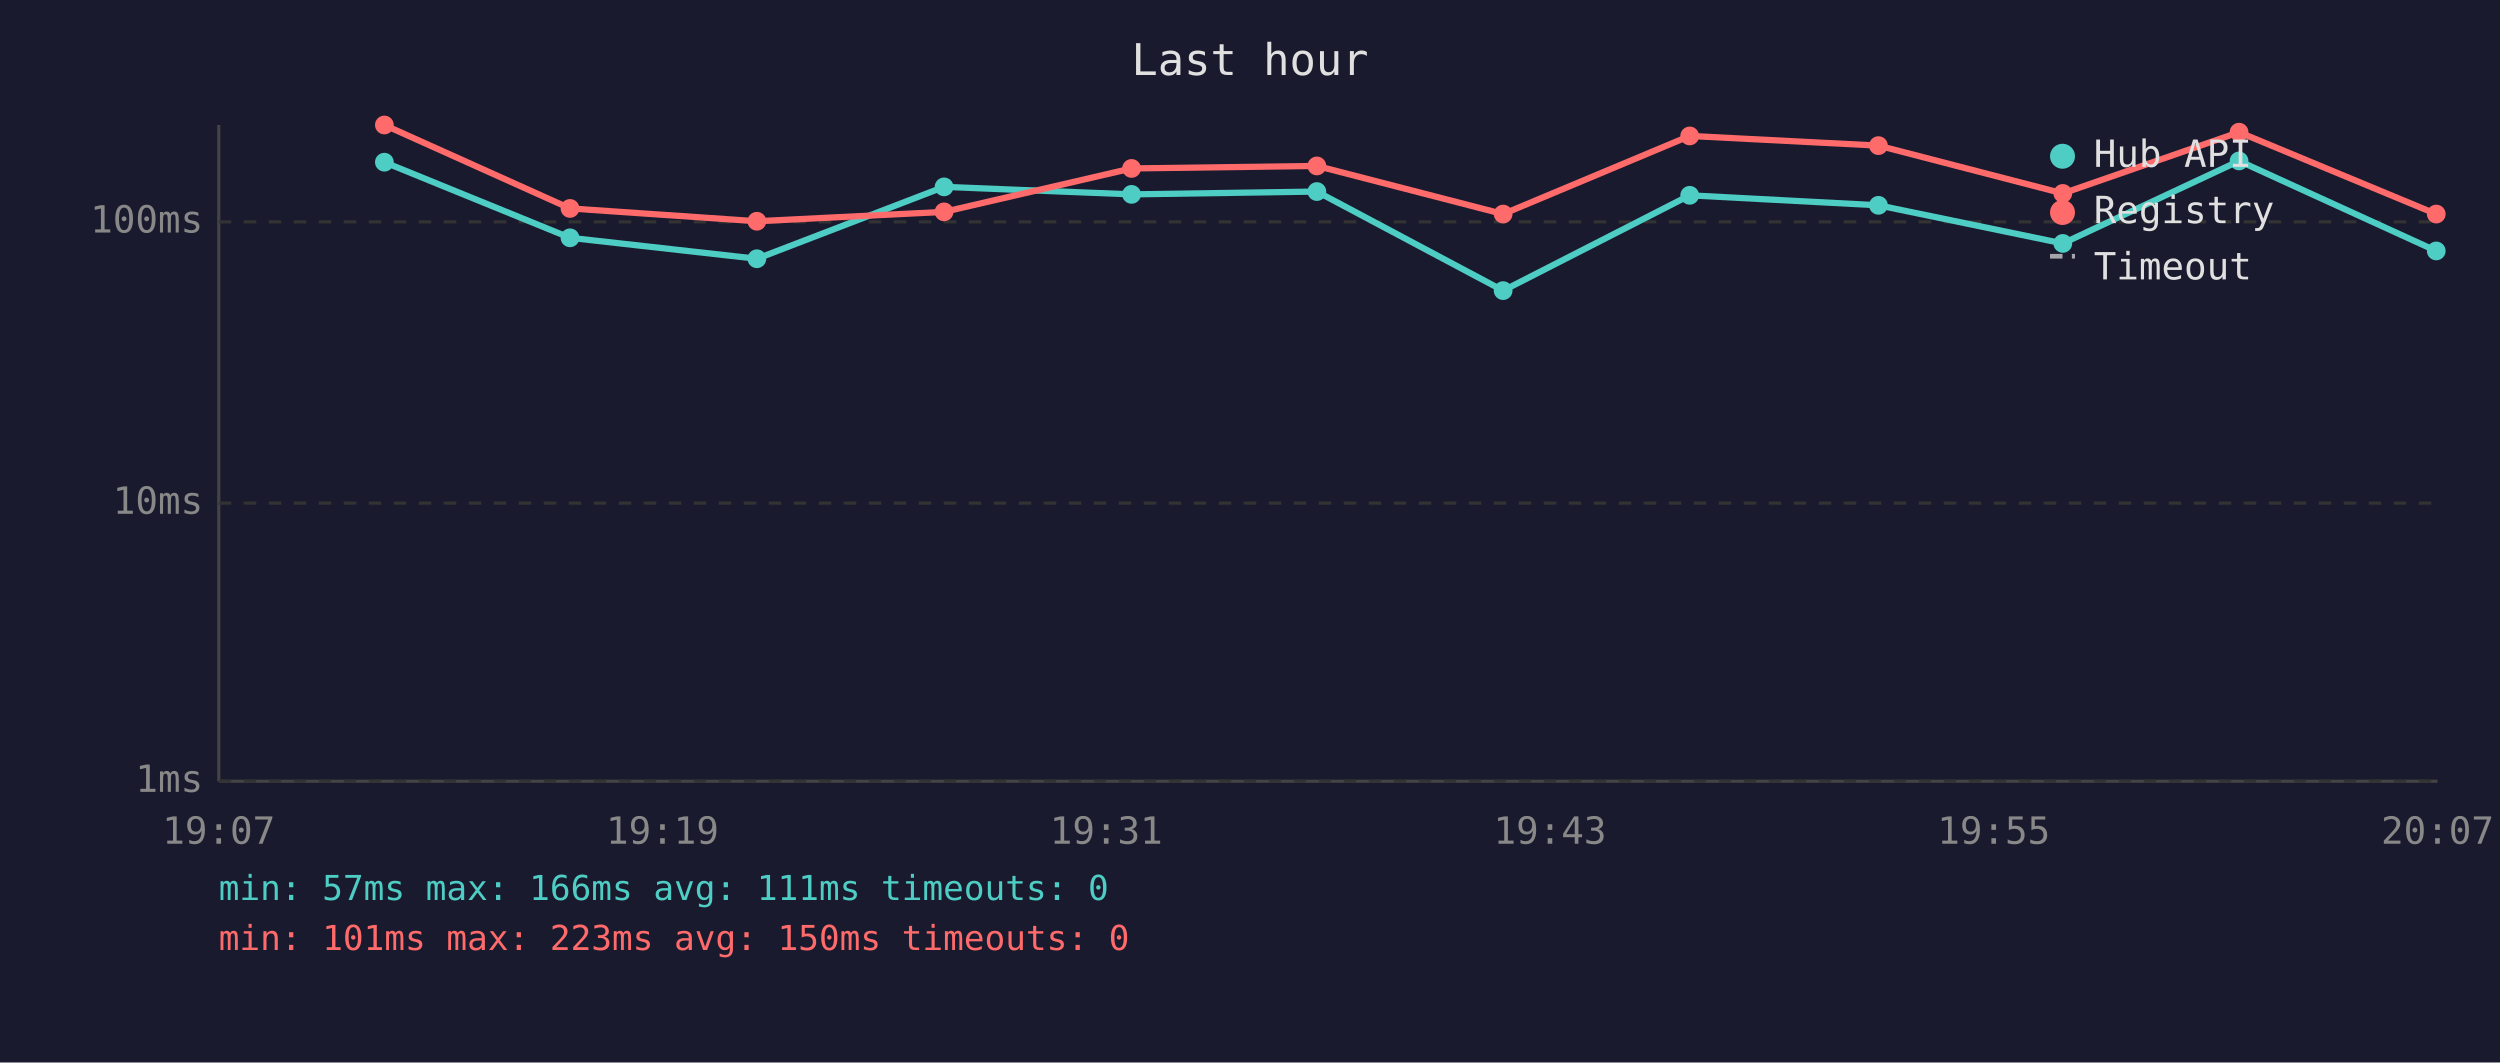
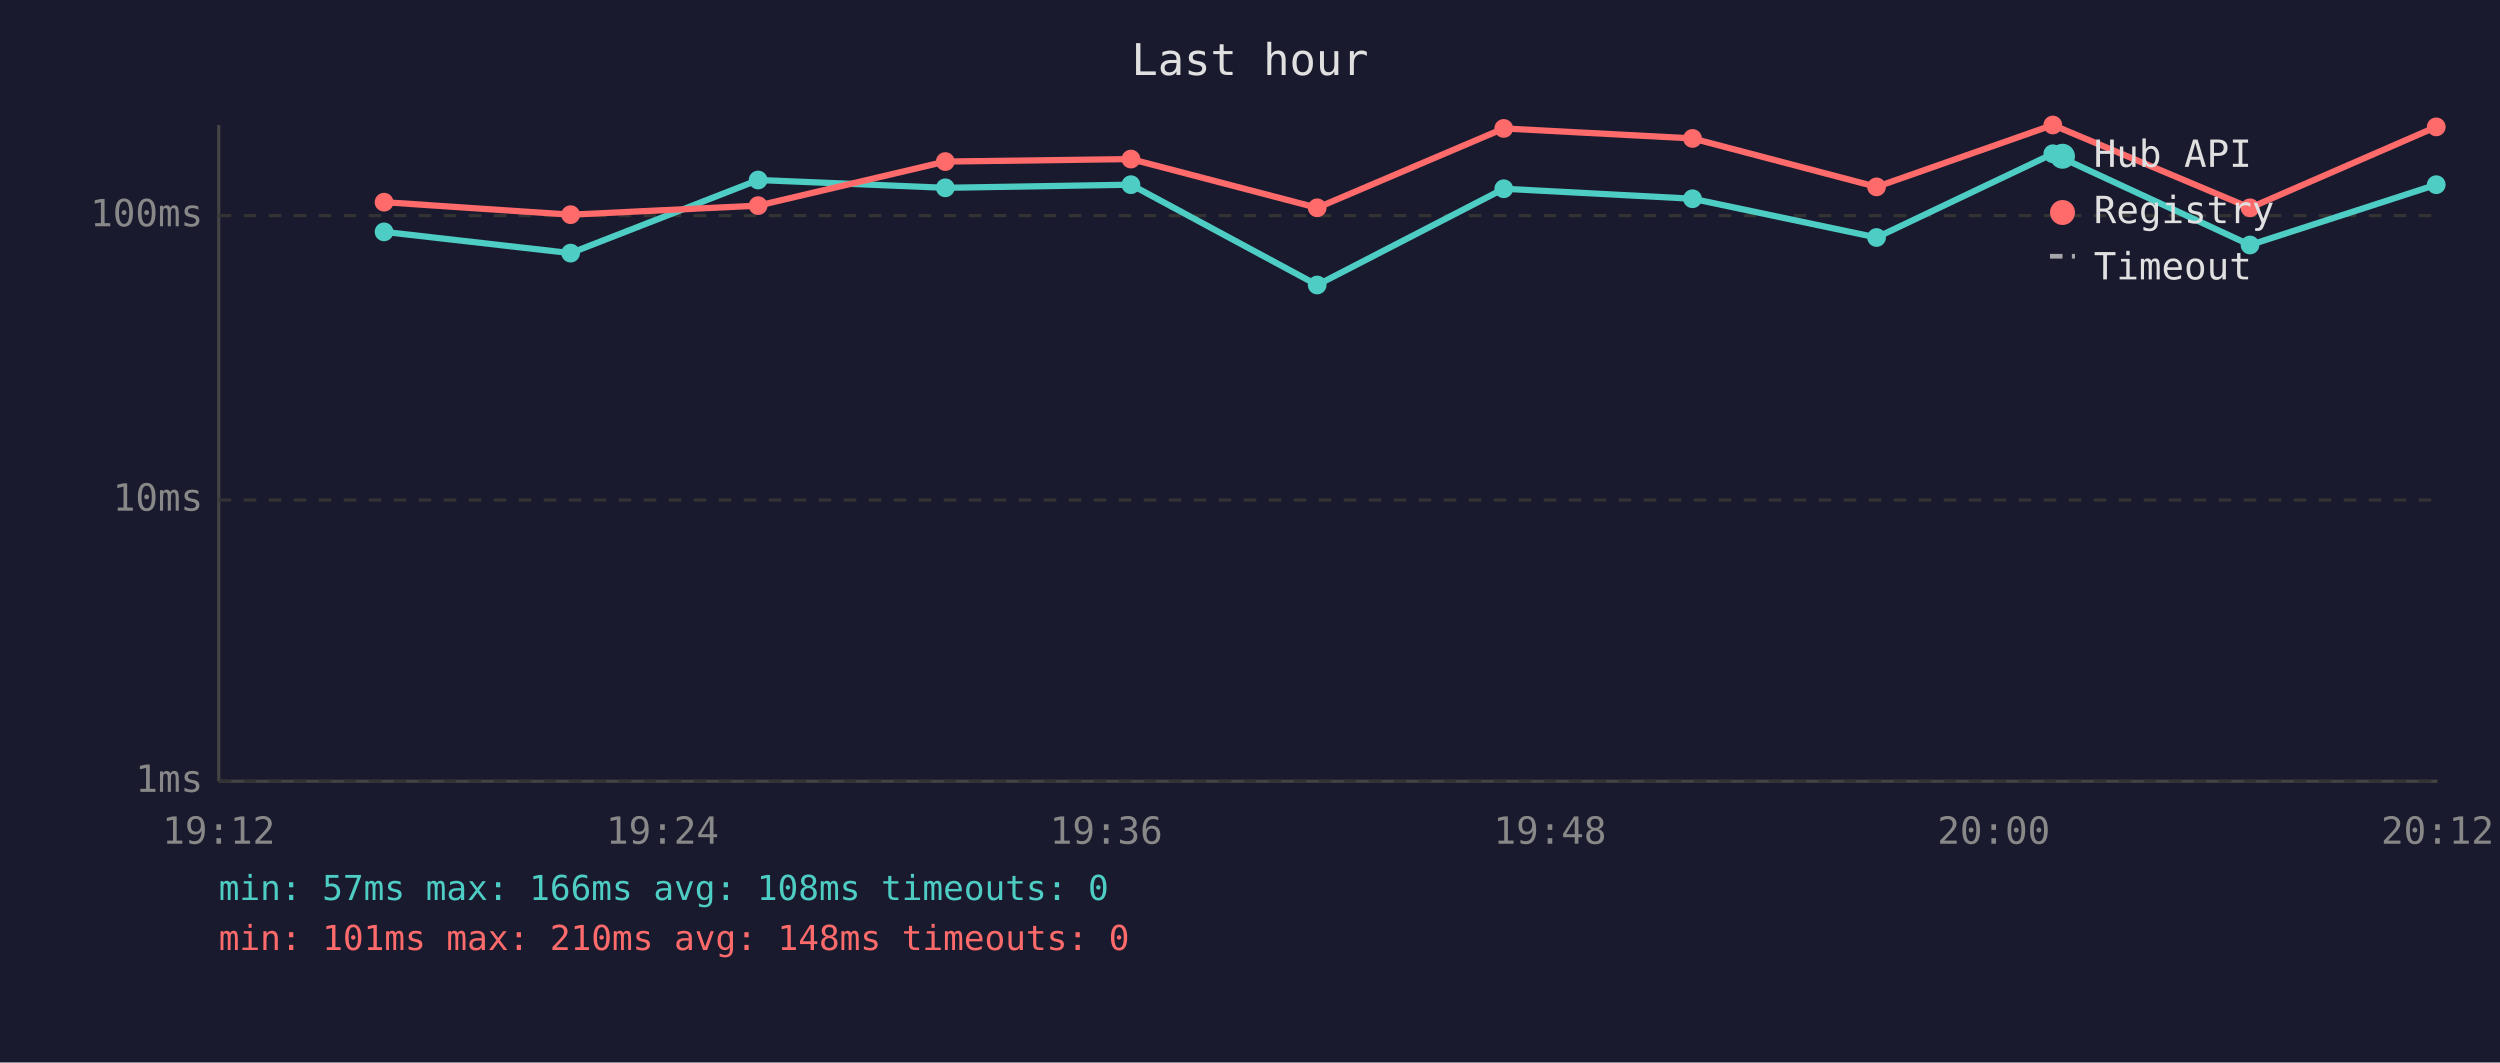
<svg xmlns="http://www.w3.org/2000/svg" viewBox="0 0 800 340" font-family="monospace" font-size="12">
  <rect width="800" height="340" fill="#1a1a2e" />
  <text x="400" y="24" fill="#e0e0e0" font-size="14" text-anchor="middle">Last hour</text>
  <line x1="70" y1="40" x2="70" y2="250" stroke="#444" stroke-width="1" />
  <line x1="70" y1="250" x2="780" y2="250" stroke="#444" stroke-width="1" />
  <line x1="70" y1="250" x2="780" y2="250" stroke="#333" stroke-width="1" stroke-dasharray="4" />
  <text x="65" y="250" fill="#888" text-anchor="end" dominant-baseline="middle">1ms</text>
-   <line x1="70" y1="161" x2="780" y2="161" stroke="#333" stroke-width="1" stroke-dasharray="4" />
-   <text x="65" y="161" fill="#888" text-anchor="end" dominant-baseline="middle">10ms</text>
-   <line x1="70" y1="71" x2="780" y2="71" stroke="#333" stroke-width="1" stroke-dasharray="4" />
-   <text x="65" y="71" fill="#888" text-anchor="end" dominant-baseline="middle">100ms</text>
-   <text x="70" y="270" fill="#888" text-anchor="middle">19:07</text>
-   <text x="212" y="270" fill="#888" text-anchor="middle">19:19</text>
-   <text x="354" y="270" fill="#888" text-anchor="middle">19:31</text>
-   <text x="496" y="270" fill="#888" text-anchor="middle">19:43</text>
-   <text x="638" y="270" fill="#888" text-anchor="middle">19:55</text>
-   <text x="780" y="270" fill="#888" text-anchor="middle">20:07</text>
-   <polyline points="123.0,51.9 182.4,76.1 242.2,82.8 302.1,59.8 362.1,62.2 421.4,61.3 481.0,93.0 540.7,62.5 601.1,65.7 660.1,77.9 716.5,51.5 779.6,80.3" fill="none" stroke="#4ecdc4" stroke-width="2" opacity="1" />
-   <circle cx="123.0" cy="51.9" r="3" fill="#4ecdc4" />
-   <circle cx="182.4" cy="76.1" r="3" fill="#4ecdc4" />
-   <circle cx="242.2" cy="82.8" r="3" fill="#4ecdc4" />
-   <circle cx="302.1" cy="59.8" r="3" fill="#4ecdc4" />
-   <circle cx="362.1" cy="62.2" r="3" fill="#4ecdc4" />
-   <circle cx="421.4" cy="61.3" r="3" fill="#4ecdc4" />
-   <circle cx="481.0" cy="93.0" r="3" fill="#4ecdc4" />
-   <circle cx="540.7" cy="62.5" r="3" fill="#4ecdc4" />
-   <circle cx="601.1" cy="65.7" r="3" fill="#4ecdc4" />
-   <circle cx="660.1" cy="77.9" r="3" fill="#4ecdc4" />
-   <circle cx="716.5" cy="51.5" r="3" fill="#4ecdc4" />
-   <circle cx="779.6" cy="80.3" r="3" fill="#4ecdc4" />
-   <polyline points="123.0,40.0 182.4,66.7 242.2,70.8 302.1,67.8 362.1,53.9 421.4,53.1 481.0,68.5 540.7,43.5 601.1,46.6 660.1,61.9 716.5,42.3 779.6,68.5" fill="none" stroke="#ff6b6b" stroke-width="2" opacity="1" />
-   <circle cx="123.0" cy="40.0" r="3" fill="#ff6b6b" />
-   <circle cx="182.4" cy="66.7" r="3" fill="#ff6b6b" />
-   <circle cx="242.2" cy="70.8" r="3" fill="#ff6b6b" />
-   <circle cx="302.1" cy="67.8" r="3" fill="#ff6b6b" />
-   <circle cx="362.1" cy="53.9" r="3" fill="#ff6b6b" />
-   <circle cx="421.4" cy="53.1" r="3" fill="#ff6b6b" />
-   <circle cx="481.0" cy="68.5" r="3" fill="#ff6b6b" />
-   <circle cx="540.7" cy="43.5" r="3" fill="#ff6b6b" />
-   <circle cx="601.1" cy="46.6" r="3" fill="#ff6b6b" />
-   <circle cx="660.1" cy="61.9" r="3" fill="#ff6b6b" />
-   <circle cx="716.5" cy="42.3" r="3" fill="#ff6b6b" />
-   <circle cx="779.6" cy="68.5" r="3" fill="#ff6b6b" />
+   <line x1="70" y1="160" x2="780" y2="160" stroke="#333" stroke-width="1" stroke-dasharray="4" />
+   <text x="65" y="160" fill="#888" text-anchor="end" dominant-baseline="middle">10ms</text>
+   <line x1="70" y1="69" x2="780" y2="69" stroke="#333" stroke-width="1" stroke-dasharray="4" />
+   <text x="65" y="69" fill="#888" text-anchor="end" dominant-baseline="middle">100ms</text>
+   <text x="70" y="270" fill="#888" text-anchor="middle">19:12</text>
+   <text x="212" y="270" fill="#888" text-anchor="middle">19:24</text>
+   <text x="354" y="270" fill="#888" text-anchor="middle">19:36</text>
+   <text x="496" y="270" fill="#888" text-anchor="middle">19:48</text>
+   <text x="638" y="270" fill="#888" text-anchor="middle">20:00</text>
+   <text x="780" y="270" fill="#888" text-anchor="middle">20:12</text>
+   <polyline points="122.9,74.2 182.6,81.0 242.6,57.6 302.5,60.1 361.9,59.1 421.5,91.2 481.2,60.4 541.6,63.6 600.5,76.0 656.9,49.2 720.0,78.4 779.6,59.1" fill="none" stroke="#4ecdc4" stroke-width="2" opacity="1" />
+   <circle cx="122.9" cy="74.2" r="3" fill="#4ecdc4" />
+   <circle cx="182.6" cy="81.0" r="3" fill="#4ecdc4" />
+   <circle cx="242.6" cy="57.6" r="3" fill="#4ecdc4" />
+   <circle cx="302.5" cy="60.1" r="3" fill="#4ecdc4" />
+   <circle cx="361.9" cy="59.1" r="3" fill="#4ecdc4" />
+   <circle cx="421.5" cy="91.2" r="3" fill="#4ecdc4" />
+   <circle cx="481.2" cy="60.4" r="3" fill="#4ecdc4" />
+   <circle cx="541.6" cy="63.6" r="3" fill="#4ecdc4" />
+   <circle cx="600.5" cy="76.0" r="3" fill="#4ecdc4" />
+   <circle cx="656.9" cy="49.2" r="3" fill="#4ecdc4" />
+   <circle cx="720.0" cy="78.4" r="3" fill="#4ecdc4" />
+   <circle cx="779.6" cy="59.1" r="3" fill="#4ecdc4" />
+   <polyline points="122.9,64.7 182.6,68.7 242.6,65.8 302.5,51.7 361.9,50.9 421.5,66.5 481.2,41.1 541.6,44.3 600.5,59.8 656.9,40.0 720.0,66.5 779.6,40.6" fill="none" stroke="#ff6b6b" stroke-width="2" opacity="1" />
+   <circle cx="122.9" cy="64.7" r="3" fill="#ff6b6b" />
+   <circle cx="182.6" cy="68.7" r="3" fill="#ff6b6b" />
+   <circle cx="242.6" cy="65.8" r="3" fill="#ff6b6b" />
+   <circle cx="302.5" cy="51.7" r="3" fill="#ff6b6b" />
+   <circle cx="361.9" cy="50.9" r="3" fill="#ff6b6b" />
+   <circle cx="421.5" cy="66.5" r="3" fill="#ff6b6b" />
+   <circle cx="481.2" cy="41.1" r="3" fill="#ff6b6b" />
+   <circle cx="541.6" cy="44.3" r="3" fill="#ff6b6b" />
+   <circle cx="600.5" cy="59.8" r="3" fill="#ff6b6b" />
+   <circle cx="656.9" cy="40.0" r="3" fill="#ff6b6b" />
+   <circle cx="720.0" cy="66.5" r="3" fill="#ff6b6b" />
+   <circle cx="779.6" cy="40.6" r="3" fill="#ff6b6b" />
  <circle cx="660" cy="50" r="4" fill="#4ecdc4" />
  <text x="670" y="50" fill="#e0e0e0" dominant-baseline="middle">Hub API</text>
  <circle cx="660" cy="68" r="4" fill="#ff6b6b" />
  <text x="670" y="68" fill="#e0e0e0" dominant-baseline="middle">Registry</text>
  <line x1="656" y1="82" x2="664" y2="82" stroke="#e0e0e0" stroke-width="1.5" stroke-dasharray="4,3" opacity="0.7" />
  <text x="670" y="86" fill="#e0e0e0" dominant-baseline="middle">Timeout</text>
-   <text x="70" y="288" fill="#4ecdc4" font-size="11">min: 57ms  max: 166ms  avg: 111ms  timeouts: 0</text>
-   <text x="70" y="304" fill="#ff6b6b" font-size="11">min: 101ms  max: 223ms  avg: 150ms  timeouts: 0</text>
+   <text x="70" y="288" fill="#4ecdc4" font-size="11">min: 57ms  max: 166ms  avg: 108ms  timeouts: 0</text>
+   <text x="70" y="304" fill="#ff6b6b" font-size="11">min: 101ms  max: 210ms  avg: 148ms  timeouts: 0</text>
</svg>
